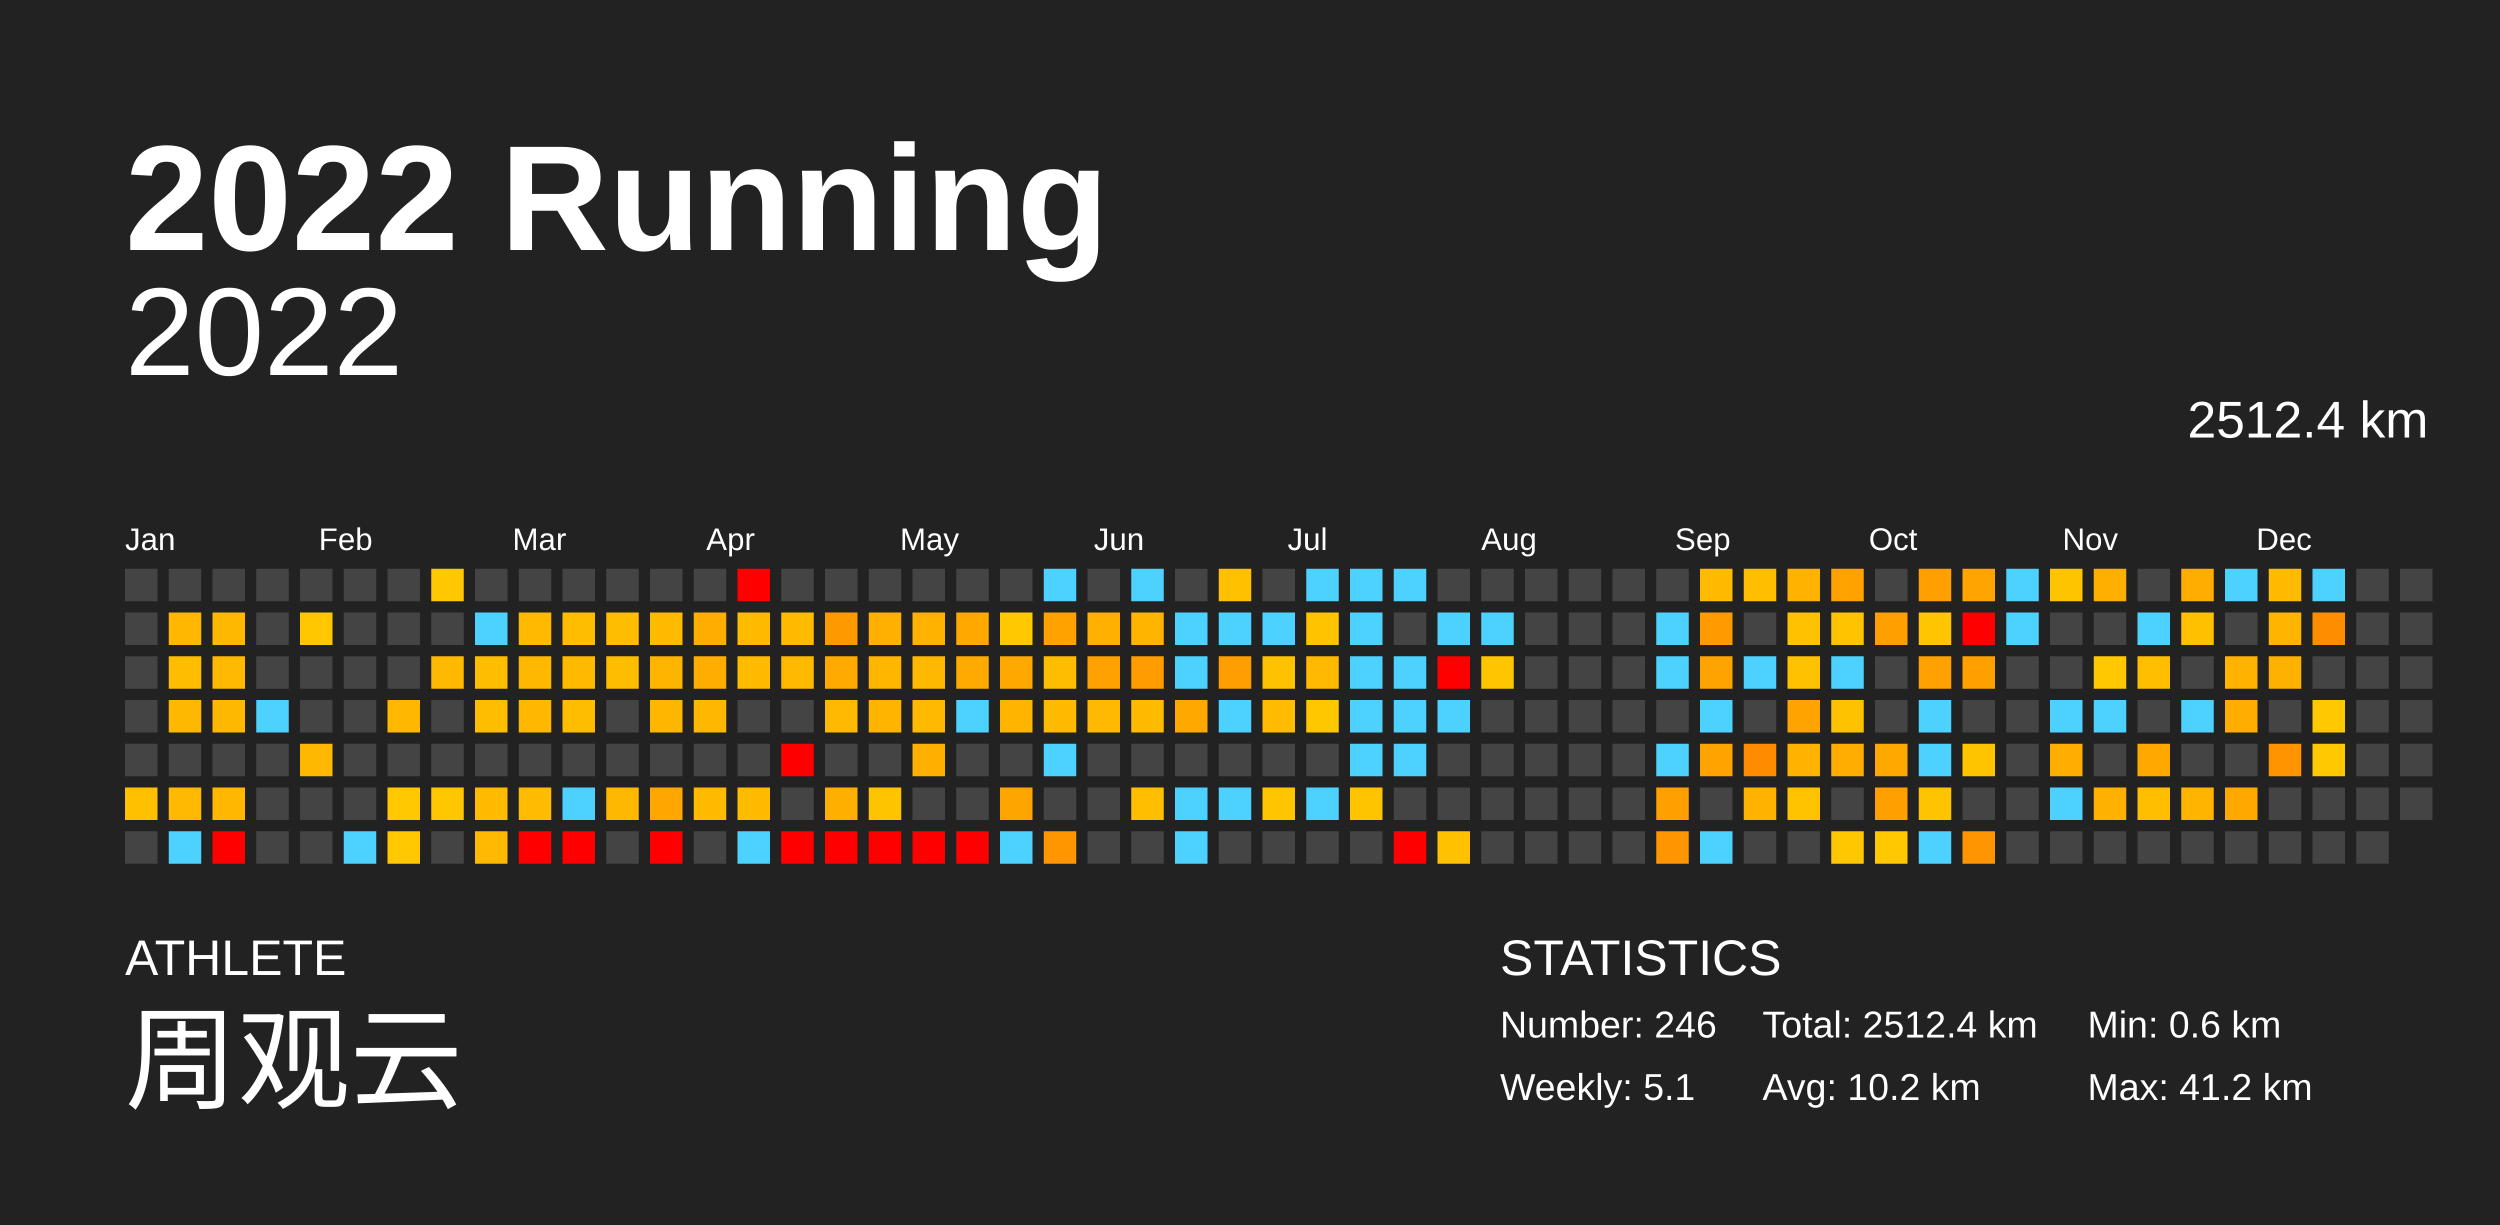
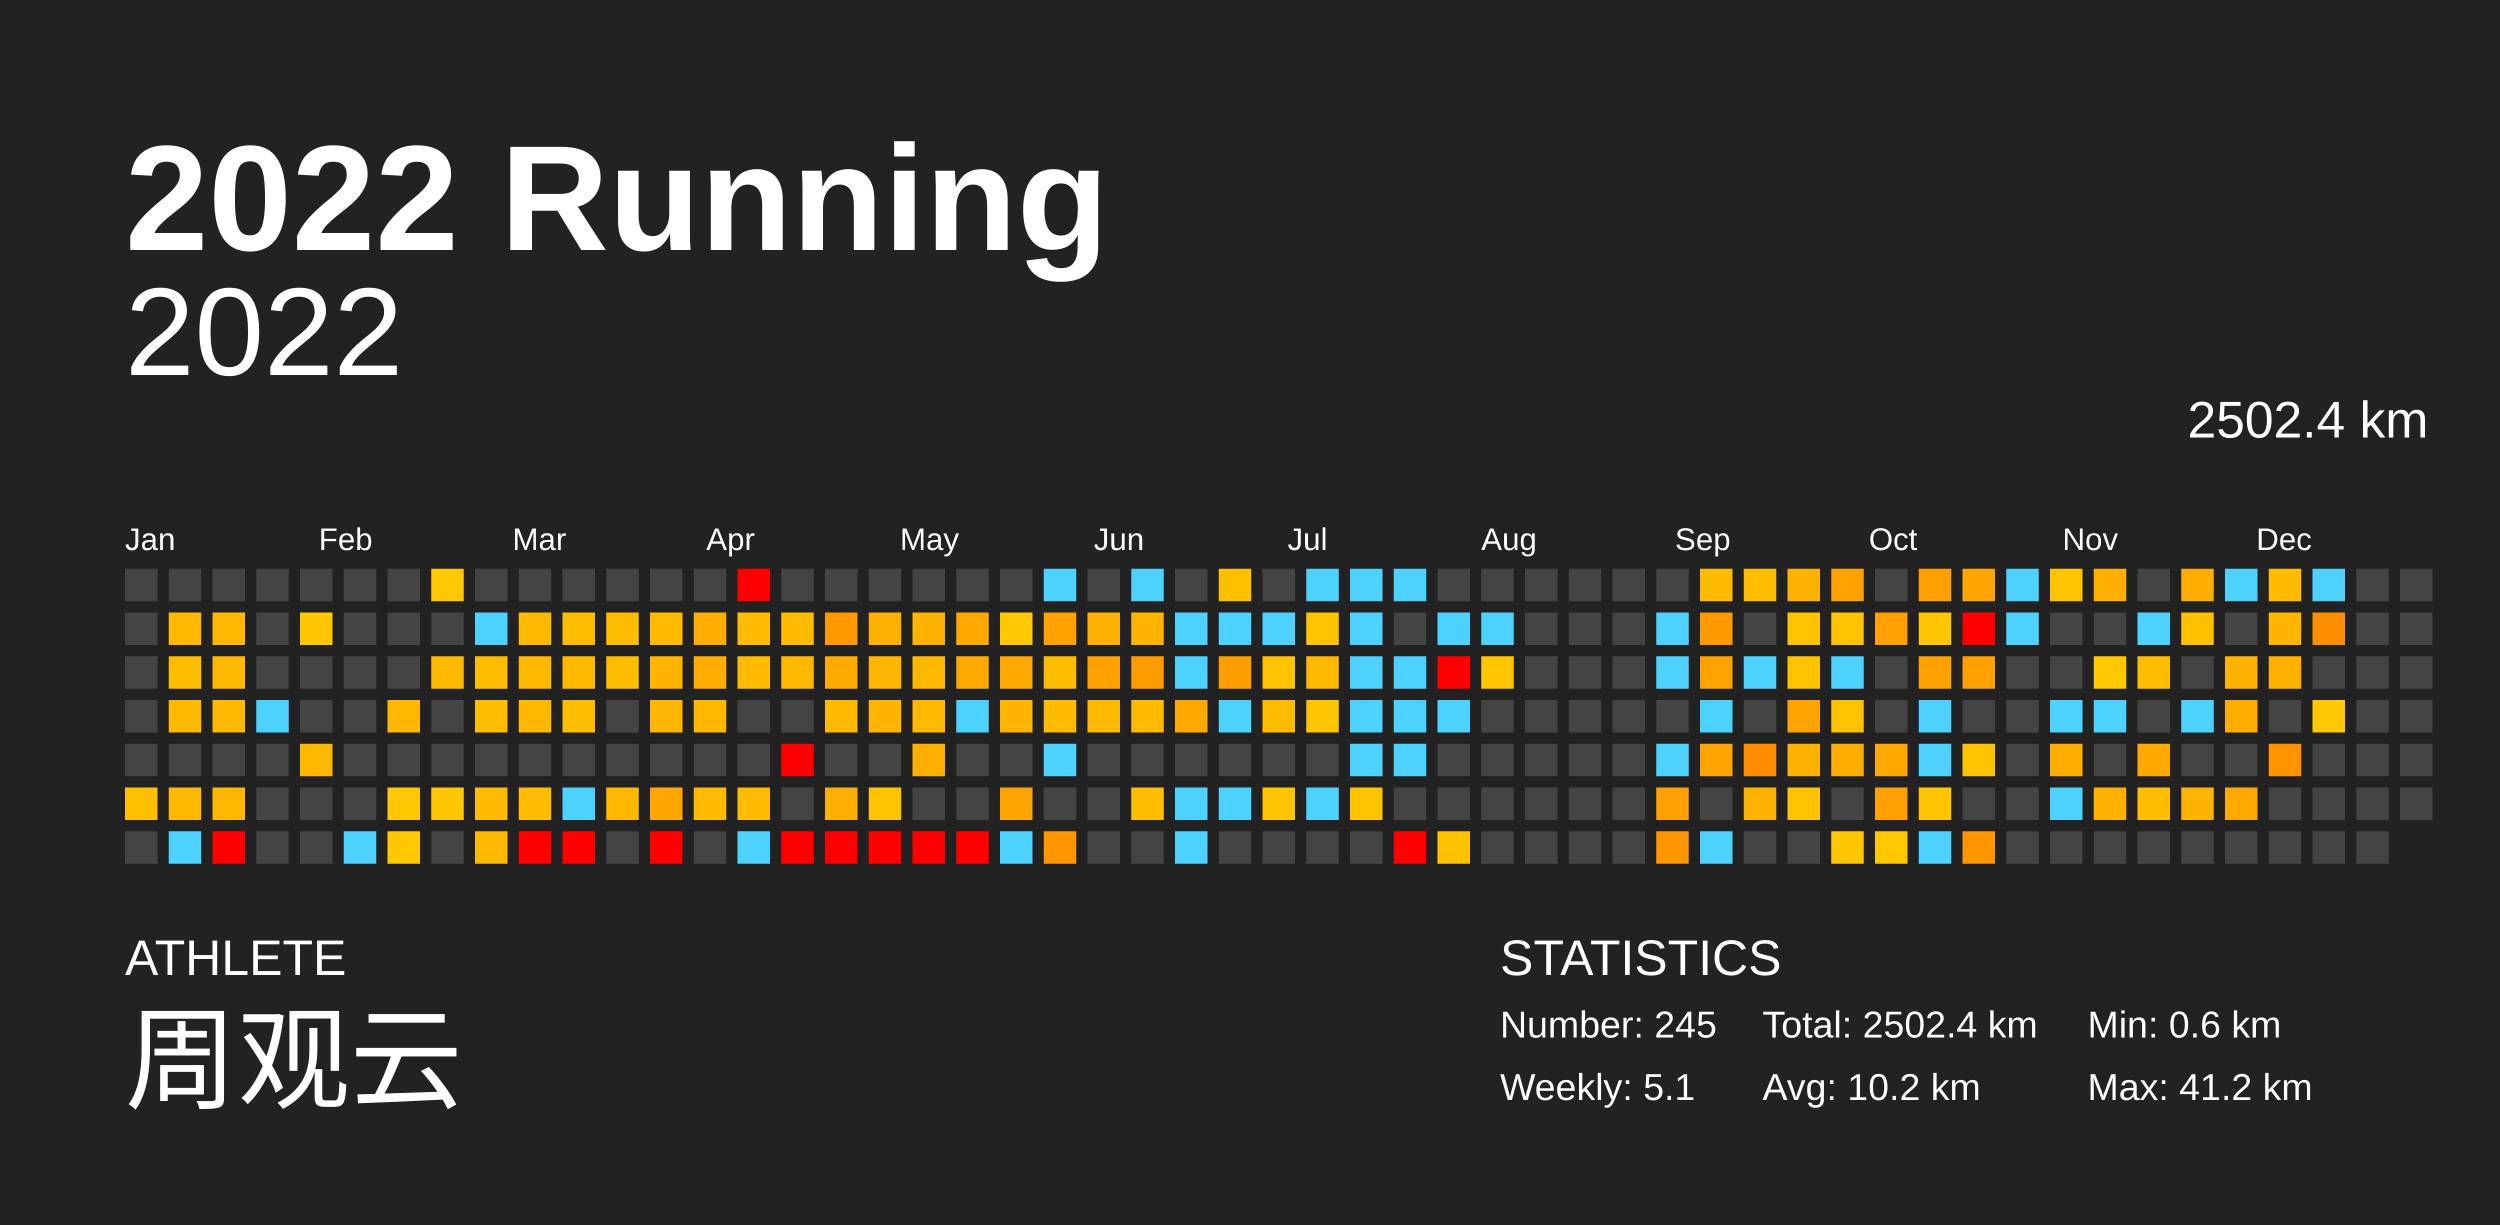
<svg xmlns="http://www.w3.org/2000/svg" baseProfile="full" height="98mm" version="1.1" viewBox="0,0,200,98" width="200mm">
  <defs />
  <rect fill="#222222" height="98" width="200" x="0" y="0" />
  <text fill="#FFFFFF" style="font-size:12px; font-family:Arial; font-weight:bold;" x="10" y="20">2022 Running</text>
  <text fill="#FFFFFF" style="font-size:4px; font-family:Arial" x="10" y="78">ATHLETE</text>
  <text fill="#FFFFFF" style="font-size:9px; font-family:Arial" x="10" y="88">周观云</text>
  <text fill="#FFFFFF" style="font-size:4px; font-family:Arial" x="120" y="78">STATISTICS</text>
-   <text fill="#FFFFFF" style="font-size:3px; font-family:Arial" x="120" y="83">Number: 246</text>
+   <text fill="#FFFFFF" style="font-size:3px; font-family:Arial" x="120" y="83">Number: 245</text>
  <text fill="#FFFFFF" style="font-size:3px; font-family:Arial" x="120" y="88">Weekly: 5.1</text>
-   <text fill="#FFFFFF" style="font-size:3px; font-family:Arial" x="141" y="83">Total: 2512.4 km</text>
+   <text fill="#FFFFFF" style="font-size:3px; font-family:Arial" x="141" y="83">Total: 2502.4 km</text>
  <text fill="#FFFFFF" style="font-size:3px; font-family:Arial" x="141" y="88">Avg: 10.2 km</text>
  <text fill="#FFFFFF" style="font-size:3px; font-family:Arial" x="167" y="83">Min: 0.6 km</text>
  <text fill="#FFFFFF" style="font-size:3px; font-family:Arial" x="167" y="88">Max: 41.2 km</text>
  <text alignment-baseline="hanging" fill="#FFFFFF" style="font-size:10.0px; font-family:Arial;" x="10" y="30">2022</text>
-   <text alignment-baseline="hanging" fill="#FFFFFF" style="font-size:4.125px; font-family:Arial;" x="175" y="35">2512.4 km</text>
+   <text alignment-baseline="hanging" fill="#FFFFFF" style="font-size:4.125px; font-family:Arial;" x="175" y="35">2502.4 km</text>
  <text fill="#FFFFFF" style="font-size:2.5px; font-family:Arial" x="10.0" y="44">Jan</text>
  <text fill="#FFFFFF" style="font-size:2.5px; font-family:Arial" x="25.5" y="44">Feb</text>
  <text fill="#FFFFFF" style="font-size:2.5px; font-family:Arial" x="41.0" y="44">Mar</text>
  <text fill="#FFFFFF" style="font-size:2.5px; font-family:Arial" x="56.5" y="44">Apr</text>
  <text fill="#FFFFFF" style="font-size:2.5px; font-family:Arial" x="72.0" y="44">May</text>
  <text fill="#FFFFFF" style="font-size:2.5px; font-family:Arial" x="87.5" y="44">Jun</text>
  <text fill="#FFFFFF" style="font-size:2.5px; font-family:Arial" x="103.0" y="44">Jul</text>
  <text fill="#FFFFFF" style="font-size:2.5px; font-family:Arial" x="118.5" y="44">Aug</text>
  <text fill="#FFFFFF" style="font-size:2.5px; font-family:Arial" x="134.0" y="44">Sep</text>
  <text fill="#FFFFFF" style="font-size:2.5px; font-family:Arial" x="149.5" y="44">Oct</text>
  <text fill="#FFFFFF" style="font-size:2.5px; font-family:Arial" x="165.0" y="44">Nov</text>
  <text fill="#FFFFFF" style="font-size:2.5px; font-family:Arial" x="180.5" y="44">Dec</text>
  <rect fill="#444444" height="2.6" width="2.6" x="10.0" y="45.5" />
  <rect fill="#444444" height="2.6" width="2.6" x="10.0" y="49.0" />
  <rect fill="#444444" height="2.6" width="2.6" x="10.0" y="52.5" />
  <rect fill="#444444" height="2.6" width="2.6" x="10.0" y="56.0" />
  <rect fill="#444444" height="2.6" width="2.6" x="10.0" y="59.5" />
  <rect fill="#ffc000" height="2.6" width="2.6" x="10.0" y="63.0" />
  <rect fill="#444444" height="2.6" width="2.6" x="10.0" y="66.5" />
  <rect fill="#444444" height="2.6" width="2.6" x="13.5" y="45.5" />
  <rect fill="#ffb700" height="2.6" width="2.6" x="13.5" y="49.0" />
  <rect fill="#ffbd00" height="2.6" width="2.6" x="13.5" y="52.5" />
  <rect fill="#ffb800" height="2.6" width="2.6" x="13.5" y="56.0" />
  <rect fill="#444444" height="2.6" width="2.6" x="13.5" y="59.5" />
  <rect fill="#ffb900" height="2.6" width="2.6" x="13.5" y="63.0" />
  <rect fill="#4dd2ff" height="2.6" width="2.6" x="13.5" y="66.5" />
  <rect fill="#444444" height="2.6" width="2.6" x="17.0" y="45.5" />
  <rect fill="#ffb800" height="2.6" width="2.6" x="17.0" y="49.0" />
  <rect fill="#ffb900" height="2.6" width="2.6" x="17.0" y="52.5" />
  <rect fill="#ffb800" height="2.6" width="2.6" x="17.0" y="56.0" />
  <rect fill="#444444" height="2.6" width="2.6" x="17.0" y="59.5" />
  <rect fill="#ffb700" height="2.6" width="2.6" x="17.0" y="63.0" />
  <rect fill="red" height="2.6" width="2.6" x="17.0" y="66.5" />
  <rect fill="#444444" height="2.6" width="2.6" x="20.5" y="45.5" />
  <rect fill="#444444" height="2.6" width="2.6" x="20.5" y="49.0" />
  <rect fill="#444444" height="2.6" width="2.6" x="20.5" y="52.5" />
  <rect fill="#4dd2ff" height="2.6" width="2.6" x="20.5" y="56.0" />
  <rect fill="#444444" height="2.6" width="2.6" x="20.5" y="59.5" />
  <rect fill="#444444" height="2.6" width="2.6" x="20.5" y="63.0" />
  <rect fill="#444444" height="2.6" width="2.6" x="20.5" y="66.5" />
  <rect fill="#444444" height="2.6" width="2.6" x="24.0" y="45.5" />
  <rect fill="#ffc700" height="2.6" width="2.6" x="24.0" y="49.0" />
  <rect fill="#444444" height="2.6" width="2.6" x="24.0" y="52.5" />
  <rect fill="#444444" height="2.6" width="2.6" x="24.0" y="56.0" />
  <rect fill="#ffb800" height="2.6" width="2.6" x="24.0" y="59.5" />
  <rect fill="#444444" height="2.6" width="2.6" x="24.0" y="63.0" />
  <rect fill="#444444" height="2.6" width="2.6" x="24.0" y="66.5" />
  <rect fill="#444444" height="2.6" width="2.6" x="27.5" y="45.5" />
  <rect fill="#444444" height="2.6" width="2.6" x="27.5" y="49.0" />
  <rect fill="#444444" height="2.6" width="2.6" x="27.5" y="52.5" />
  <rect fill="#444444" height="2.6" width="2.6" x="27.5" y="56.0" />
  <rect fill="#444444" height="2.6" width="2.6" x="27.5" y="59.5" />
  <rect fill="#444444" height="2.6" width="2.6" x="27.5" y="63.0" />
  <rect fill="#4dd2ff" height="2.6" width="2.6" x="27.5" y="66.5" />
  <rect fill="#444444" height="2.6" width="2.6" x="31.0" y="45.5" />
  <rect fill="#444444" height="2.6" width="2.6" x="31.0" y="49.0" />
  <rect fill="#444444" height="2.6" width="2.6" x="31.0" y="52.5" />
  <rect fill="#ffb700" height="2.6" width="2.6" x="31.0" y="56.0" />
  <rect fill="#444444" height="2.6" width="2.6" x="31.0" y="59.5" />
  <rect fill="#ffc800" height="2.6" width="2.6" x="31.0" y="63.0" />
  <rect fill="#ffc800" height="2.6" width="2.6" x="31.0" y="66.5" />
  <rect fill="#ffc800" height="2.6" width="2.6" x="34.5" y="45.5" />
  <rect fill="#444444" height="2.6" width="2.6" x="34.5" y="49.0" />
  <rect fill="#ffb900" height="2.6" width="2.6" x="34.5" y="52.5" />
  <rect fill="#444444" height="2.6" width="2.6" x="34.5" y="56.0" />
  <rect fill="#444444" height="2.6" width="2.6" x="34.5" y="59.5" />
  <rect fill="#ffc700" height="2.6" width="2.6" x="34.5" y="63.0" />
  <rect fill="#444444" height="2.6" width="2.6" x="34.5" y="66.5" />
  <rect fill="#444444" height="2.6" width="2.6" x="38.0" y="45.5" />
  <rect fill="#4dd2ff" height="2.6" width="2.6" x="38.0" y="49.0" />
  <rect fill="#ffbd00" height="2.6" width="2.6" x="38.0" y="52.5" />
  <rect fill="#ffbd00" height="2.6" width="2.6" x="38.0" y="56.0" />
  <rect fill="#444444" height="2.6" width="2.6" x="38.0" y="59.5" />
  <rect fill="#ffbb00" height="2.6" width="2.6" x="38.0" y="63.0" />
  <rect fill="#ffb900" height="2.6" width="2.6" x="38.0" y="66.5" />
  <rect fill="#444444" height="2.6" width="2.6" x="41.5" y="45.5" />
  <rect fill="#ffba00" height="2.6" width="2.6" x="41.5" y="49.0" />
  <rect fill="#ffb800" height="2.6" width="2.6" x="41.5" y="52.5" />
  <rect fill="#ffb700" height="2.6" width="2.6" x="41.5" y="56.0" />
  <rect fill="#444444" height="2.6" width="2.6" x="41.5" y="59.5" />
  <rect fill="#ffbc00" height="2.6" width="2.6" x="41.5" y="63.0" />
  <rect fill="red" height="2.6" width="2.6" x="41.5" y="66.5" />
  <rect fill="#444444" height="2.6" width="2.6" x="45.0" y="45.5" />
  <rect fill="#ffbd00" height="2.6" width="2.6" x="45.0" y="49.0" />
  <rect fill="#ffba00" height="2.6" width="2.6" x="45.0" y="52.5" />
  <rect fill="#ffbd00" height="2.6" width="2.6" x="45.0" y="56.0" />
  <rect fill="#444444" height="2.6" width="2.6" x="45.0" y="59.5" />
  <rect fill="#4dd2ff" height="2.6" width="2.6" x="45.0" y="63.0" />
  <rect fill="red" height="2.6" width="2.6" x="45.0" y="66.5" />
  <rect fill="#444444" height="2.6" width="2.6" x="48.5" y="45.5" />
  <rect fill="#ffbd00" height="2.6" width="2.6" x="48.5" y="49.0" />
  <rect fill="#ffbd00" height="2.6" width="2.6" x="48.5" y="52.5" />
  <rect fill="#444444" height="2.6" width="2.6" x="48.5" y="56.0" />
  <rect fill="#444444" height="2.6" width="2.6" x="48.5" y="59.5" />
  <rect fill="#ffb800" height="2.6" width="2.6" x="48.5" y="63.0" />
  <rect fill="#444444" height="2.6" width="2.6" x="48.5" y="66.5" />
  <rect fill="#444444" height="2.6" width="2.6" x="52.0" y="45.5" />
  <rect fill="#ffbb00" height="2.6" width="2.6" x="52.0" y="49.0" />
  <rect fill="#ffb500" height="2.6" width="2.6" x="52.0" y="52.5" />
  <rect fill="#ffb600" height="2.6" width="2.6" x="52.0" y="56.0" />
  <rect fill="#444444" height="2.6" width="2.6" x="52.0" y="59.5" />
  <rect fill="#ffa700" height="2.6" width="2.6" x="52.0" y="63.0" />
  <rect fill="red" height="2.6" width="2.6" x="52.0" y="66.5" />
  <rect fill="#444444" height="2.6" width="2.6" x="55.5" y="45.5" />
  <rect fill="#ffae00" height="2.6" width="2.6" x="55.5" y="49.0" />
  <rect fill="#ffad00" height="2.6" width="2.6" x="55.5" y="52.5" />
  <rect fill="#ffb700" height="2.6" width="2.6" x="55.5" y="56.0" />
  <rect fill="#444444" height="2.6" width="2.6" x="55.5" y="59.5" />
  <rect fill="#ffbb00" height="2.6" width="2.6" x="55.5" y="63.0" />
  <rect fill="#444444" height="2.6" width="2.6" x="55.5" y="66.5" />
  <rect fill="red" height="2.6" width="2.6" x="59.0" y="45.5" />
  <rect fill="#ffbb00" height="2.6" width="2.6" x="59.0" y="49.0" />
  <rect fill="#ffbb00" height="2.6" width="2.6" x="59.0" y="52.5" />
  <rect fill="#444444" height="2.6" width="2.6" x="59.0" y="56.0" />
  <rect fill="#444444" height="2.6" width="2.6" x="59.0" y="59.5" />
  <rect fill="#ffbb00" height="2.6" width="2.6" x="59.0" y="63.0" />
  <rect fill="#4dd2ff" height="2.6" width="2.6" x="59.0" y="66.5" />
  <rect fill="#444444" height="2.6" width="2.6" x="62.5" y="45.5" />
  <rect fill="#ffbb00" height="2.6" width="2.6" x="62.5" y="49.0" />
  <rect fill="#ffba00" height="2.6" width="2.6" x="62.5" y="52.5" />
  <rect fill="#444444" height="2.6" width="2.6" x="62.5" y="56.0" />
  <rect fill="red" height="2.6" width="2.6" x="62.5" y="59.5" />
  <rect fill="#444444" height="2.6" width="2.6" x="62.5" y="63.0" />
  <rect fill="red" height="2.6" width="2.6" x="62.5" y="66.5" />
  <rect fill="#444444" height="2.6" width="2.6" x="66.0" y="45.5" />
  <rect fill="#ff9900" height="2.6" width="2.6" x="66.0" y="49.0" />
  <rect fill="#ffaa00" height="2.6" width="2.6" x="66.0" y="52.5" />
  <rect fill="#ffb900" height="2.6" width="2.6" x="66.0" y="56.0" />
  <rect fill="#444444" height="2.6" width="2.6" x="66.0" y="59.5" />
  <rect fill="#ffaf00" height="2.6" width="2.6" x="66.0" y="63.0" />
  <rect fill="red" height="2.6" width="2.6" x="66.0" y="66.5" />
  <rect fill="#444444" height="2.6" width="2.6" x="69.5" y="45.5" />
  <rect fill="#ffb000" height="2.6" width="2.6" x="69.5" y="49.0" />
  <rect fill="#ffb600" height="2.6" width="2.6" x="69.5" y="52.5" />
  <rect fill="#ffb400" height="2.6" width="2.6" x="69.5" y="56.0" />
  <rect fill="#444444" height="2.6" width="2.6" x="69.5" y="59.5" />
  <rect fill="#ffc400" height="2.6" width="2.6" x="69.5" y="63.0" />
  <rect fill="red" height="2.6" width="2.6" x="69.5" y="66.5" />
  <rect fill="#444444" height="2.6" width="2.6" x="73.0" y="45.5" />
  <rect fill="#ffb300" height="2.6" width="2.6" x="73.0" y="49.0" />
  <rect fill="#ffb800" height="2.6" width="2.6" x="73.0" y="52.5" />
  <rect fill="#ffba00" height="2.6" width="2.6" x="73.0" y="56.0" />
  <rect fill="#ffaf00" height="2.6" width="2.6" x="73.0" y="59.5" />
  <rect fill="#444444" height="2.6" width="2.6" x="73.0" y="63.0" />
  <rect fill="red" height="2.6" width="2.6" x="73.0" y="66.5" />
  <rect fill="#444444" height="2.6" width="2.6" x="76.5" y="45.5" />
  <rect fill="#ffa800" height="2.6" width="2.6" x="76.5" y="49.0" />
  <rect fill="#ffaa00" height="2.6" width="2.6" x="76.5" y="52.5" />
  <rect fill="#4dd2ff" height="2.6" width="2.6" x="76.5" y="56.0" />
  <rect fill="#444444" height="2.6" width="2.6" x="76.5" y="59.5" />
  <rect fill="#444444" height="2.6" width="2.6" x="76.5" y="63.0" />
  <rect fill="red" height="2.6" width="2.6" x="76.5" y="66.5" />
  <rect fill="#444444" height="2.6" width="2.6" x="80.0" y="45.5" />
  <rect fill="#ffc800" height="2.6" width="2.6" x="80.0" y="49.0" />
  <rect fill="#ffa900" height="2.6" width="2.6" x="80.0" y="52.5" />
  <rect fill="#ffb400" height="2.6" width="2.6" x="80.0" y="56.0" />
  <rect fill="#444444" height="2.6" width="2.6" x="80.0" y="59.5" />
  <rect fill="#ffa500" height="2.6" width="2.6" x="80.0" y="63.0" />
  <rect fill="#4dd2ff" height="2.6" width="2.6" x="80.0" y="66.5" />
  <rect fill="#4dd2ff" height="2.6" width="2.6" x="83.5" y="45.5" />
  <rect fill="#ffa200" height="2.6" width="2.6" x="83.5" y="49.0" />
  <rect fill="#ffbd00" height="2.6" width="2.6" x="83.5" y="52.5" />
  <rect fill="#ffbb00" height="2.6" width="2.6" x="83.5" y="56.0" />
  <rect fill="#4dd2ff" height="2.6" width="2.6" x="83.5" y="59.5" />
  <rect fill="#444444" height="2.6" width="2.6" x="83.5" y="63.0" />
  <rect fill="#ff9600" height="2.6" width="2.6" x="83.5" y="66.5" />
  <rect fill="#444444" height="2.6" width="2.6" x="87.0" y="45.5" />
  <rect fill="#ffb000" height="2.6" width="2.6" x="87.0" y="49.0" />
  <rect fill="#ffa100" height="2.6" width="2.6" x="87.0" y="52.5" />
  <rect fill="#ffb900" height="2.6" width="2.6" x="87.0" y="56.0" />
  <rect fill="#444444" height="2.6" width="2.6" x="87.0" y="59.5" />
  <rect fill="#444444" height="2.6" width="2.6" x="87.0" y="63.0" />
  <rect fill="#444444" height="2.6" width="2.6" x="87.0" y="66.5" />
  <rect fill="#4dd2ff" height="2.6" width="2.6" x="90.5" y="45.5" />
  <rect fill="#ffb500" height="2.6" width="2.6" x="90.5" y="49.0" />
  <rect fill="#ff9d00" height="2.6" width="2.6" x="90.5" y="52.5" />
  <rect fill="#ffbb00" height="2.6" width="2.6" x="90.5" y="56.0" />
  <rect fill="#444444" height="2.6" width="2.6" x="90.5" y="59.5" />
  <rect fill="#ffbf00" height="2.6" width="2.6" x="90.5" y="63.0" />
  <rect fill="#444444" height="2.6" width="2.6" x="90.5" y="66.5" />
  <rect fill="#444444" height="2.6" width="2.6" x="94.0" y="45.5" />
  <rect fill="#4dd2ff" height="2.6" width="2.6" x="94.0" y="49.0" />
  <rect fill="#4dd2ff" height="2.6" width="2.6" x="94.0" y="52.5" />
  <rect fill="#ffa900" height="2.6" width="2.6" x="94.0" y="56.0" />
  <rect fill="#444444" height="2.6" width="2.6" x="94.0" y="59.5" />
  <rect fill="#4dd2ff" height="2.6" width="2.6" x="94.0" y="63.0" />
  <rect fill="#4dd2ff" height="2.6" width="2.6" x="94.0" y="66.5" />
  <rect fill="#ffc000" height="2.6" width="2.6" x="97.5" y="45.5" />
  <rect fill="#4dd2ff" height="2.6" width="2.6" x="97.5" y="49.0" />
  <rect fill="#ff9e00" height="2.6" width="2.6" x="97.5" y="52.5" />
  <rect fill="#4dd2ff" height="2.6" width="2.6" x="97.5" y="56.0" />
  <rect fill="#444444" height="2.6" width="2.6" x="97.5" y="59.5" />
  <rect fill="#4dd2ff" height="2.6" width="2.6" x="97.5" y="63.0" />
  <rect fill="#444444" height="2.6" width="2.6" x="97.5" y="66.5" />
  <rect fill="#444444" height="2.6" width="2.6" x="101.0" y="45.5" />
  <rect fill="#4dd2ff" height="2.6" width="2.6" x="101.0" y="49.0" />
  <rect fill="#ffc200" height="2.6" width="2.6" x="101.0" y="52.5" />
  <rect fill="#ffbc00" height="2.6" width="2.6" x="101.0" y="56.0" />
  <rect fill="#444444" height="2.6" width="2.6" x="101.0" y="59.5" />
  <rect fill="#ffc500" height="2.6" width="2.6" x="101.0" y="63.0" />
  <rect fill="#444444" height="2.6" width="2.6" x="101.0" y="66.5" />
  <rect fill="#4dd2ff" height="2.6" width="2.6" x="104.5" y="45.5" />
  <rect fill="#ffc300" height="2.6" width="2.6" x="104.5" y="49.0" />
  <rect fill="#ffb900" height="2.6" width="2.6" x="104.5" y="52.5" />
  <rect fill="#ffc700" height="2.6" width="2.6" x="104.5" y="56.0" />
  <rect fill="#444444" height="2.6" width="2.6" x="104.5" y="59.5" />
  <rect fill="#4dd2ff" height="2.6" width="2.6" x="104.5" y="63.0" />
  <rect fill="#444444" height="2.6" width="2.6" x="104.5" y="66.5" />
  <rect fill="#4dd2ff" height="2.6" width="2.6" x="108.0" y="45.5" />
  <rect fill="#4dd2ff" height="2.6" width="2.6" x="108.0" y="49.0" />
  <rect fill="#4dd2ff" height="2.6" width="2.6" x="108.0" y="52.5" />
  <rect fill="#4dd2ff" height="2.6" width="2.6" x="108.0" y="56.0" />
  <rect fill="#4dd2ff" height="2.6" width="2.6" x="108.0" y="59.5" />
  <rect fill="#ffc400" height="2.6" width="2.6" x="108.0" y="63.0" />
  <rect fill="#444444" height="2.6" width="2.6" x="108.0" y="66.5" />
  <rect fill="#4dd2ff" height="2.6" width="2.6" x="111.5" y="45.5" />
  <rect fill="#444444" height="2.6" width="2.6" x="111.5" y="49.0" />
  <rect fill="#4dd2ff" height="2.6" width="2.6" x="111.5" y="52.5" />
  <rect fill="#4dd2ff" height="2.6" width="2.6" x="111.5" y="56.0" />
  <rect fill="#4dd2ff" height="2.6" width="2.6" x="111.5" y="59.5" />
  <rect fill="#444444" height="2.6" width="2.6" x="111.5" y="63.0" />
  <rect fill="red" height="2.6" width="2.6" x="111.5" y="66.5" />
  <rect fill="#444444" height="2.6" width="2.6" x="115.0" y="45.5" />
  <rect fill="#4dd2ff" height="2.6" width="2.6" x="115.0" y="49.0" />
  <rect fill="red" height="2.6" width="2.6" x="115.0" y="52.5" />
  <rect fill="#4dd2ff" height="2.6" width="2.6" x="115.0" y="56.0" />
  <rect fill="#444444" height="2.6" width="2.6" x="115.0" y="59.5" />
  <rect fill="#444444" height="2.6" width="2.6" x="115.0" y="63.0" />
  <rect fill="#ffc100" height="2.6" width="2.6" x="115.0" y="66.5" />
  <rect fill="#444444" height="2.6" width="2.6" x="118.5" y="45.5" />
  <rect fill="#4dd2ff" height="2.6" width="2.6" x="118.5" y="49.0" />
  <rect fill="#ffc600" height="2.6" width="2.6" x="118.5" y="52.5" />
  <rect fill="#444444" height="2.6" width="2.6" x="118.5" y="56.0" />
  <rect fill="#444444" height="2.6" width="2.6" x="118.5" y="59.5" />
  <rect fill="#444444" height="2.6" width="2.6" x="118.5" y="63.0" />
  <rect fill="#444444" height="2.6" width="2.6" x="118.5" y="66.5" />
  <rect fill="#444444" height="2.6" width="2.6" x="122.0" y="45.5" />
  <rect fill="#444444" height="2.6" width="2.6" x="122.0" y="49.0" />
  <rect fill="#444444" height="2.6" width="2.6" x="122.0" y="52.5" />
  <rect fill="#444444" height="2.6" width="2.6" x="122.0" y="56.0" />
  <rect fill="#444444" height="2.6" width="2.6" x="122.0" y="59.5" />
  <rect fill="#444444" height="2.6" width="2.6" x="122.0" y="63.0" />
  <rect fill="#444444" height="2.6" width="2.6" x="122.0" y="66.5" />
  <rect fill="#444444" height="2.6" width="2.6" x="125.5" y="45.5" />
  <rect fill="#444444" height="2.6" width="2.6" x="125.5" y="49.0" />
  <rect fill="#444444" height="2.6" width="2.6" x="125.5" y="52.5" />
  <rect fill="#444444" height="2.6" width="2.6" x="125.5" y="56.0" />
  <rect fill="#444444" height="2.6" width="2.6" x="125.5" y="59.5" />
  <rect fill="#444444" height="2.6" width="2.6" x="125.5" y="63.0" />
  <rect fill="#444444" height="2.6" width="2.6" x="125.5" y="66.5" />
  <rect fill="#444444" height="2.6" width="2.6" x="129.0" y="45.5" />
  <rect fill="#444444" height="2.6" width="2.6" x="129.0" y="49.0" />
  <rect fill="#444444" height="2.6" width="2.6" x="129.0" y="52.5" />
  <rect fill="#444444" height="2.6" width="2.6" x="129.0" y="56.0" />
  <rect fill="#444444" height="2.6" width="2.6" x="129.0" y="59.5" />
  <rect fill="#444444" height="2.6" width="2.6" x="129.0" y="63.0" />
  <rect fill="#444444" height="2.6" width="2.6" x="129.0" y="66.5" />
  <rect fill="#444444" height="2.6" width="2.6" x="132.5" y="45.5" />
  <rect fill="#4dd2ff" height="2.6" width="2.6" x="132.5" y="49.0" />
  <rect fill="#4dd2ff" height="2.6" width="2.6" x="132.5" y="52.5" />
  <rect fill="#444444" height="2.6" width="2.6" x="132.5" y="56.0" />
  <rect fill="#4dd2ff" height="2.6" width="2.6" x="132.5" y="59.5" />
  <rect fill="#ff9f00" height="2.6" width="2.6" x="132.5" y="63.0" />
  <rect fill="#ff9500" height="2.6" width="2.6" x="132.5" y="66.5" />
  <rect fill="#ffbb00" height="2.6" width="2.6" x="136.0" y="45.5" />
  <rect fill="#ff9a00" height="2.6" width="2.6" x="136.0" y="49.0" />
  <rect fill="#ffa300" height="2.6" width="2.6" x="136.0" y="52.5" />
  <rect fill="#4dd2ff" height="2.6" width="2.6" x="136.0" y="56.0" />
  <rect fill="#ffa300" height="2.6" width="2.6" x="136.0" y="59.5" />
  <rect fill="#444444" height="2.6" width="2.6" x="136.0" y="63.0" />
  <rect fill="#4dd2ff" height="2.6" width="2.6" x="136.0" y="66.5" />
  <rect fill="#ffbf00" height="2.6" width="2.6" x="139.5" y="45.5" />
  <rect fill="#444444" height="2.6" width="2.6" x="139.5" y="49.0" />
  <rect fill="#4dd2ff" height="2.6" width="2.6" x="139.5" y="52.5" />
  <rect fill="#444444" height="2.6" width="2.6" x="139.5" y="56.0" />
  <rect fill="#ff8c00" height="2.6" width="2.6" x="139.5" y="59.5" />
  <rect fill="#ffb300" height="2.6" width="2.6" x="139.5" y="63.0" />
  <rect fill="#444444" height="2.6" width="2.6" x="139.5" y="66.5" />
  <rect fill="#ffb200" height="2.6" width="2.6" x="143.0" y="45.5" />
  <rect fill="#ffc200" height="2.6" width="2.6" x="143.0" y="49.0" />
  <rect fill="#ffc200" height="2.6" width="2.6" x="143.0" y="52.5" />
  <rect fill="#ffa300" height="2.6" width="2.6" x="143.0" y="56.0" />
  <rect fill="#ffb200" height="2.6" width="2.6" x="143.0" y="59.5" />
  <rect fill="#ffc300" height="2.6" width="2.6" x="143.0" y="63.0" />
  <rect fill="#444444" height="2.6" width="2.6" x="143.0" y="66.5" />
  <rect fill="#ffa200" height="2.6" width="2.6" x="146.5" y="45.5" />
  <rect fill="#ffc300" height="2.6" width="2.6" x="146.5" y="49.0" />
  <rect fill="#4dd2ff" height="2.6" width="2.6" x="146.5" y="52.5" />
  <rect fill="#ffc200" height="2.6" width="2.6" x="146.5" y="56.0" />
  <rect fill="#ffae00" height="2.6" width="2.6" x="146.5" y="59.5" />
  <rect fill="#444444" height="2.6" width="2.6" x="146.5" y="63.0" />
  <rect fill="#ffc700" height="2.6" width="2.6" x="146.5" y="66.5" />
  <rect fill="#444444" height="2.6" width="2.6" x="150.0" y="45.5" />
  <rect fill="#ff9f00" height="2.6" width="2.6" x="150.0" y="49.0" />
  <rect fill="#444444" height="2.6" width="2.6" x="150.0" y="52.5" />
  <rect fill="#444444" height="2.6" width="2.6" x="150.0" y="56.0" />
  <rect fill="#ffa800" height="2.6" width="2.6" x="150.0" y="59.5" />
  <rect fill="#ffa000" height="2.6" width="2.6" x="150.0" y="63.0" />
  <rect fill="#ffc800" height="2.6" width="2.6" x="150.0" y="66.5" />
  <rect fill="#ffa000" height="2.6" width="2.6" x="153.5" y="45.5" />
  <rect fill="#ffc600" height="2.6" width="2.6" x="153.5" y="49.0" />
  <rect fill="#ffa100" height="2.6" width="2.6" x="153.5" y="52.5" />
  <rect fill="#4dd2ff" height="2.6" width="2.6" x="153.5" y="56.0" />
  <rect fill="#4dd2ff" height="2.6" width="2.6" x="153.5" y="59.5" />
  <rect fill="#ffc400" height="2.6" width="2.6" x="153.5" y="63.0" />
  <rect fill="#4dd2ff" height="2.6" width="2.6" x="153.5" y="66.5" />
  <rect fill="#ffa400" height="2.6" width="2.6" x="157.0" y="45.5" />
  <rect fill="red" height="2.6" width="2.6" x="157.0" y="49.0" />
  <rect fill="#ffa000" height="2.6" width="2.6" x="157.0" y="52.5" />
  <rect fill="#444444" height="2.6" width="2.6" x="157.0" y="56.0" />
  <rect fill="#ffc400" height="2.6" width="2.6" x="157.0" y="59.5" />
  <rect fill="#444444" height="2.6" width="2.6" x="157.0" y="63.0" />
  <rect fill="#ff9500" height="2.6" width="2.6" x="157.0" y="66.5" />
  <rect fill="#4dd2ff" height="2.6" width="2.6" x="160.5" y="45.5" />
  <rect fill="#4dd2ff" height="2.6" width="2.6" x="160.5" y="49.0" />
  <rect fill="#444444" height="2.6" width="2.6" x="160.5" y="52.5" />
  <rect fill="#444444" height="2.6" width="2.6" x="160.5" y="56.0" />
  <rect fill="#444444" height="2.6" width="2.6" x="160.5" y="59.5" />
  <rect fill="#444444" height="2.6" width="2.6" x="160.5" y="63.0" />
  <rect fill="#444444" height="2.6" width="2.6" x="160.5" y="66.5" />
  <rect fill="#ffc400" height="2.6" width="2.6" x="164.0" y="45.5" />
  <rect fill="#444444" height="2.6" width="2.6" x="164.0" y="49.0" />
  <rect fill="#444444" height="2.6" width="2.6" x="164.0" y="52.5" />
  <rect fill="#4dd2ff" height="2.6" width="2.6" x="164.0" y="56.0" />
  <rect fill="#ffae00" height="2.6" width="2.6" x="164.0" y="59.5" />
  <rect fill="#4dd2ff" height="2.6" width="2.6" x="164.0" y="63.0" />
  <rect fill="#444444" height="2.6" width="2.6" x="164.0" y="66.5" />
  <rect fill="#ffaf00" height="2.6" width="2.6" x="167.5" y="45.5" />
  <rect fill="#444444" height="2.6" width="2.6" x="167.5" y="49.0" />
  <rect fill="#ffc800" height="2.6" width="2.6" x="167.5" y="52.5" />
  <rect fill="#4dd2ff" height="2.6" width="2.6" x="167.5" y="56.0" />
  <rect fill="#444444" height="2.6" width="2.6" x="167.5" y="59.5" />
  <rect fill="#ffb100" height="2.6" width="2.6" x="167.5" y="63.0" />
  <rect fill="#444444" height="2.6" width="2.6" x="167.5" y="66.5" />
  <rect fill="#444444" height="2.6" width="2.6" x="171.0" y="45.5" />
  <rect fill="#4dd2ff" height="2.6" width="2.6" x="171.0" y="49.0" />
  <rect fill="#ffbf00" height="2.6" width="2.6" x="171.0" y="52.5" />
  <rect fill="#444444" height="2.6" width="2.6" x="171.0" y="56.0" />
  <rect fill="#ffa800" height="2.6" width="2.6" x="171.0" y="59.5" />
  <rect fill="#ffbe00" height="2.6" width="2.6" x="171.0" y="63.0" />
  <rect fill="#444444" height="2.6" width="2.6" x="171.0" y="66.5" />
  <rect fill="#ffad00" height="2.6" width="2.6" x="174.5" y="45.5" />
  <rect fill="#ffc000" height="2.6" width="2.6" x="174.5" y="49.0" />
  <rect fill="#444444" height="2.6" width="2.6" x="174.5" y="52.5" />
  <rect fill="#4dd2ff" height="2.6" width="2.6" x="174.5" y="56.0" />
  <rect fill="#444444" height="2.6" width="2.6" x="174.5" y="59.5" />
  <rect fill="#ffb400" height="2.6" width="2.6" x="174.5" y="63.0" />
  <rect fill="#444444" height="2.6" width="2.6" x="174.5" y="66.5" />
  <rect fill="#4dd2ff" height="2.6" width="2.6" x="178.0" y="45.5" />
  <rect fill="#444444" height="2.6" width="2.6" x="178.0" y="49.0" />
  <rect fill="#ffb200" height="2.6" width="2.6" x="178.0" y="52.5" />
  <rect fill="#ffae00" height="2.6" width="2.6" x="178.0" y="56.0" />
  <rect fill="#444444" height="2.6" width="2.6" x="178.0" y="59.5" />
  <rect fill="#ffa900" height="2.6" width="2.6" x="178.0" y="63.0" />
  <rect fill="#444444" height="2.6" width="2.6" x="178.0" y="66.5" />
  <rect fill="#ffbb00" height="2.6" width="2.6" x="181.5" y="45.5" />
  <rect fill="#ffb500" height="2.6" width="2.6" x="181.5" y="49.0" />
  <rect fill="#ffb100" height="2.6" width="2.6" x="181.5" y="52.5" />
  <rect fill="#444444" height="2.6" width="2.6" x="181.5" y="56.0" />
  <rect fill="#ff9300" height="2.6" width="2.6" x="181.5" y="59.5" />
  <rect fill="#444444" height="2.6" width="2.6" x="181.5" y="63.0" />
  <rect fill="#444444" height="2.6" width="2.6" x="181.5" y="66.5" />
  <rect fill="#4dd2ff" height="2.6" width="2.6" x="185.0" y="45.5" />
  <rect fill="#ff8d00" height="2.6" width="2.6" x="185.0" y="49.0" />
  <rect fill="#444444" height="2.6" width="2.6" x="185.0" y="52.5" />
  <rect fill="#ffc800" height="2.6" width="2.6" x="185.0" y="56.0" />
-   <rect fill="#ffc800" height="2.6" width="2.6" x="185.0" y="59.5" />
+   <rect fill="#444444" height="2.6" width="2.6" x="185.0" y="59.5" />
  <rect fill="#444444" height="2.6" width="2.6" x="185.0" y="63.0" />
  <rect fill="#444444" height="2.6" width="2.6" x="185.0" y="66.5" />
  <rect fill="#444444" height="2.6" width="2.6" x="188.5" y="45.5" />
  <rect fill="#444444" height="2.6" width="2.6" x="188.5" y="49.0" />
  <rect fill="#444444" height="2.6" width="2.6" x="188.5" y="52.5" />
  <rect fill="#444444" height="2.6" width="2.6" x="188.5" y="56.0" />
  <rect fill="#444444" height="2.6" width="2.6" x="188.5" y="59.5" />
  <rect fill="#444444" height="2.6" width="2.6" x="188.5" y="63.0" />
  <rect fill="#444444" height="2.6" width="2.6" x="188.5" y="66.5" />
  <rect fill="#444444" height="2.6" width="2.6" x="192.0" y="45.5" />
  <rect fill="#444444" height="2.6" width="2.6" x="192.0" y="49.0" />
  <rect fill="#444444" height="2.6" width="2.6" x="192.0" y="52.5" />
  <rect fill="#444444" height="2.6" width="2.6" x="192.0" y="56.0" />
  <rect fill="#444444" height="2.6" width="2.6" x="192.0" y="59.5" />
  <rect fill="#444444" height="2.6" width="2.6" x="192.0" y="63.0" />
</svg>
